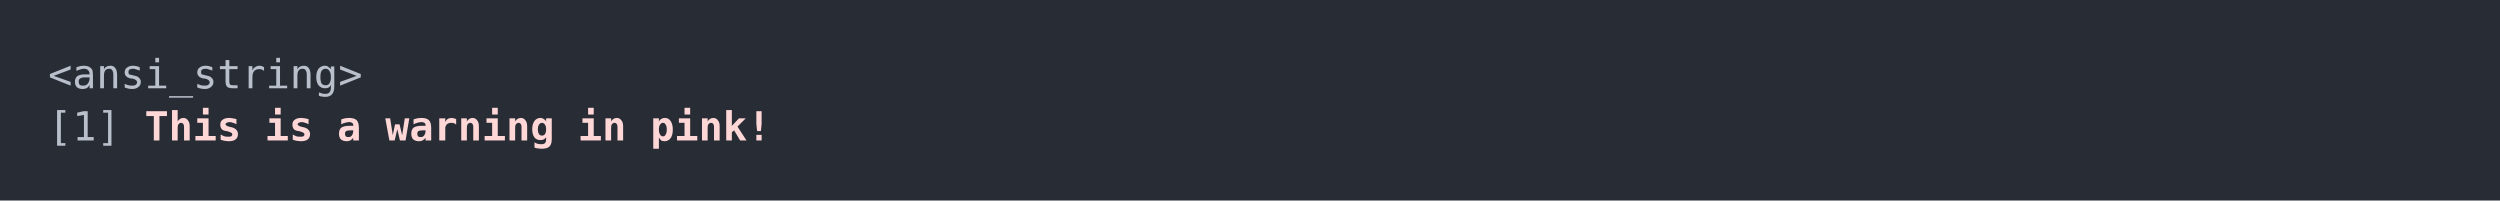
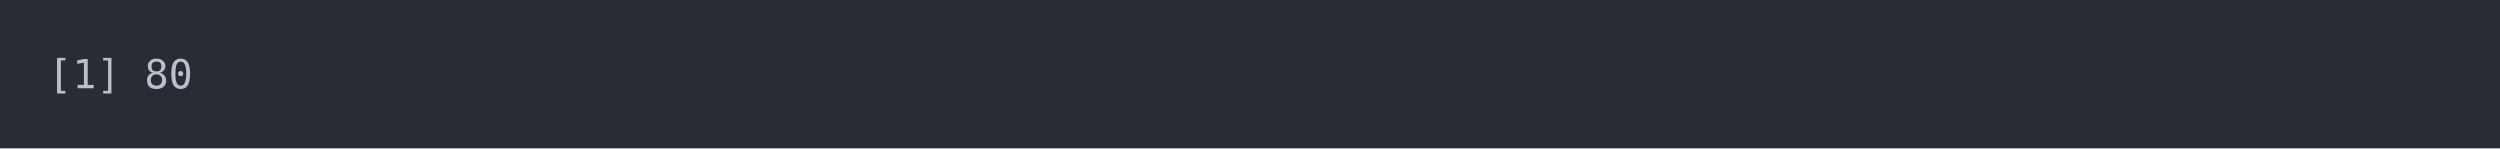
- <svg xmlns="http://www.w3.org/2000/svg" xmlns:xlink="http://www.w3.org/1999/xlink" width="1040" height="83.42">
-   <rect width="1040" height="83.42" rx="0" ry="0" class="a" />
-   <svg height="43.42" viewBox="0 0 100 4.342" width="1000" x="20" y="20">
-     <style>.a{fill:rgb(40,45,53)}.b{font-family:'Fira Code',Monaco,Consolas,Menlo,'Bitstream Vera Sans Mono','Powerline Symbols',monospace}.c{fill:transparent}.d{fill:rgb(185,192,203);white-space:pre}.e{fill:rgb(255,215,215);font-weight:bold;white-space:pre}</style>
+ <svg xmlns="http://www.w3.org/2000/svg" xmlns:xlink="http://www.w3.org/1999/xlink" width="1040" height="61.71">
+   <rect width="1040" height="61.71" rx="0" ry="0" class="a" />
+   <svg height="21.71" viewBox="0 0 100 2.171" width="1000" x="20" y="20">
+     <style>.a{fill:rgb(40,45,53)}.b{font-family:'Fira Code',Monaco,Consolas,Menlo,'Bitstream Vera Sans Mono','Powerline Symbols',monospace}.c{fill:transparent}.d{fill:rgb(185,192,203);white-space:pre}</style>
    <g font-family="'Fira Code',Monaco,Consolas,Menlo,'Bitstream Vera Sans Mono','Powerline Symbols',monospace" font-size="1.67" class="b">
      <defs>
        <symbol id="a">
-           <rect height="3" width="100" x="0" y="0" class="c" />
+           <rect height="2" width="100" x="0" y="0" class="c" />
        </symbol>
      </defs>
-       <rect height="4.342" width="100" class="a" />
+       <rect height="2.171" width="100" class="a" />
      <svg x="0" y="0" width="100">
        <svg x="0">
          <use xlink:href="#a" />
-           <text x="0" y="1.67" class="d">&lt;ansi_string&gt;</text>
-           <text x="0" y="3.841" class="d">[1]</text>
-           <text x="4.008" y="3.841" class="e">This</text>
-           <text x="9.018" y="3.841" class="e">is</text>
-           <text x="12.024" y="3.841" class="e">a</text>
-           <text x="14.028" y="3.841" class="e">warning</text>
-           <text x="22.044" y="3.841" class="e">in</text>
-           <text x="25.05" y="3.841" class="e">pink!</text>
-           <text x="0" y="6.012" class="e">This</text>
-           <text x="5.01" y="6.012" class="e">is</text>
-           <text x="8.016" y="6.012" class="e">a</text>
-           <text x="10.02" y="6.012" class="e">warning</text>
-           <text x="18.036" y="6.012" class="e">in</text>
-           <text x="21.042" y="6.012" class="e">pink!</text>
+           <text x="0" y="1.67" class="d">[1]</text>
+           <text x="4.008" y="1.67" class="d">80</text>
        </svg>
      </svg>
    </g>
  </svg>
</svg>
